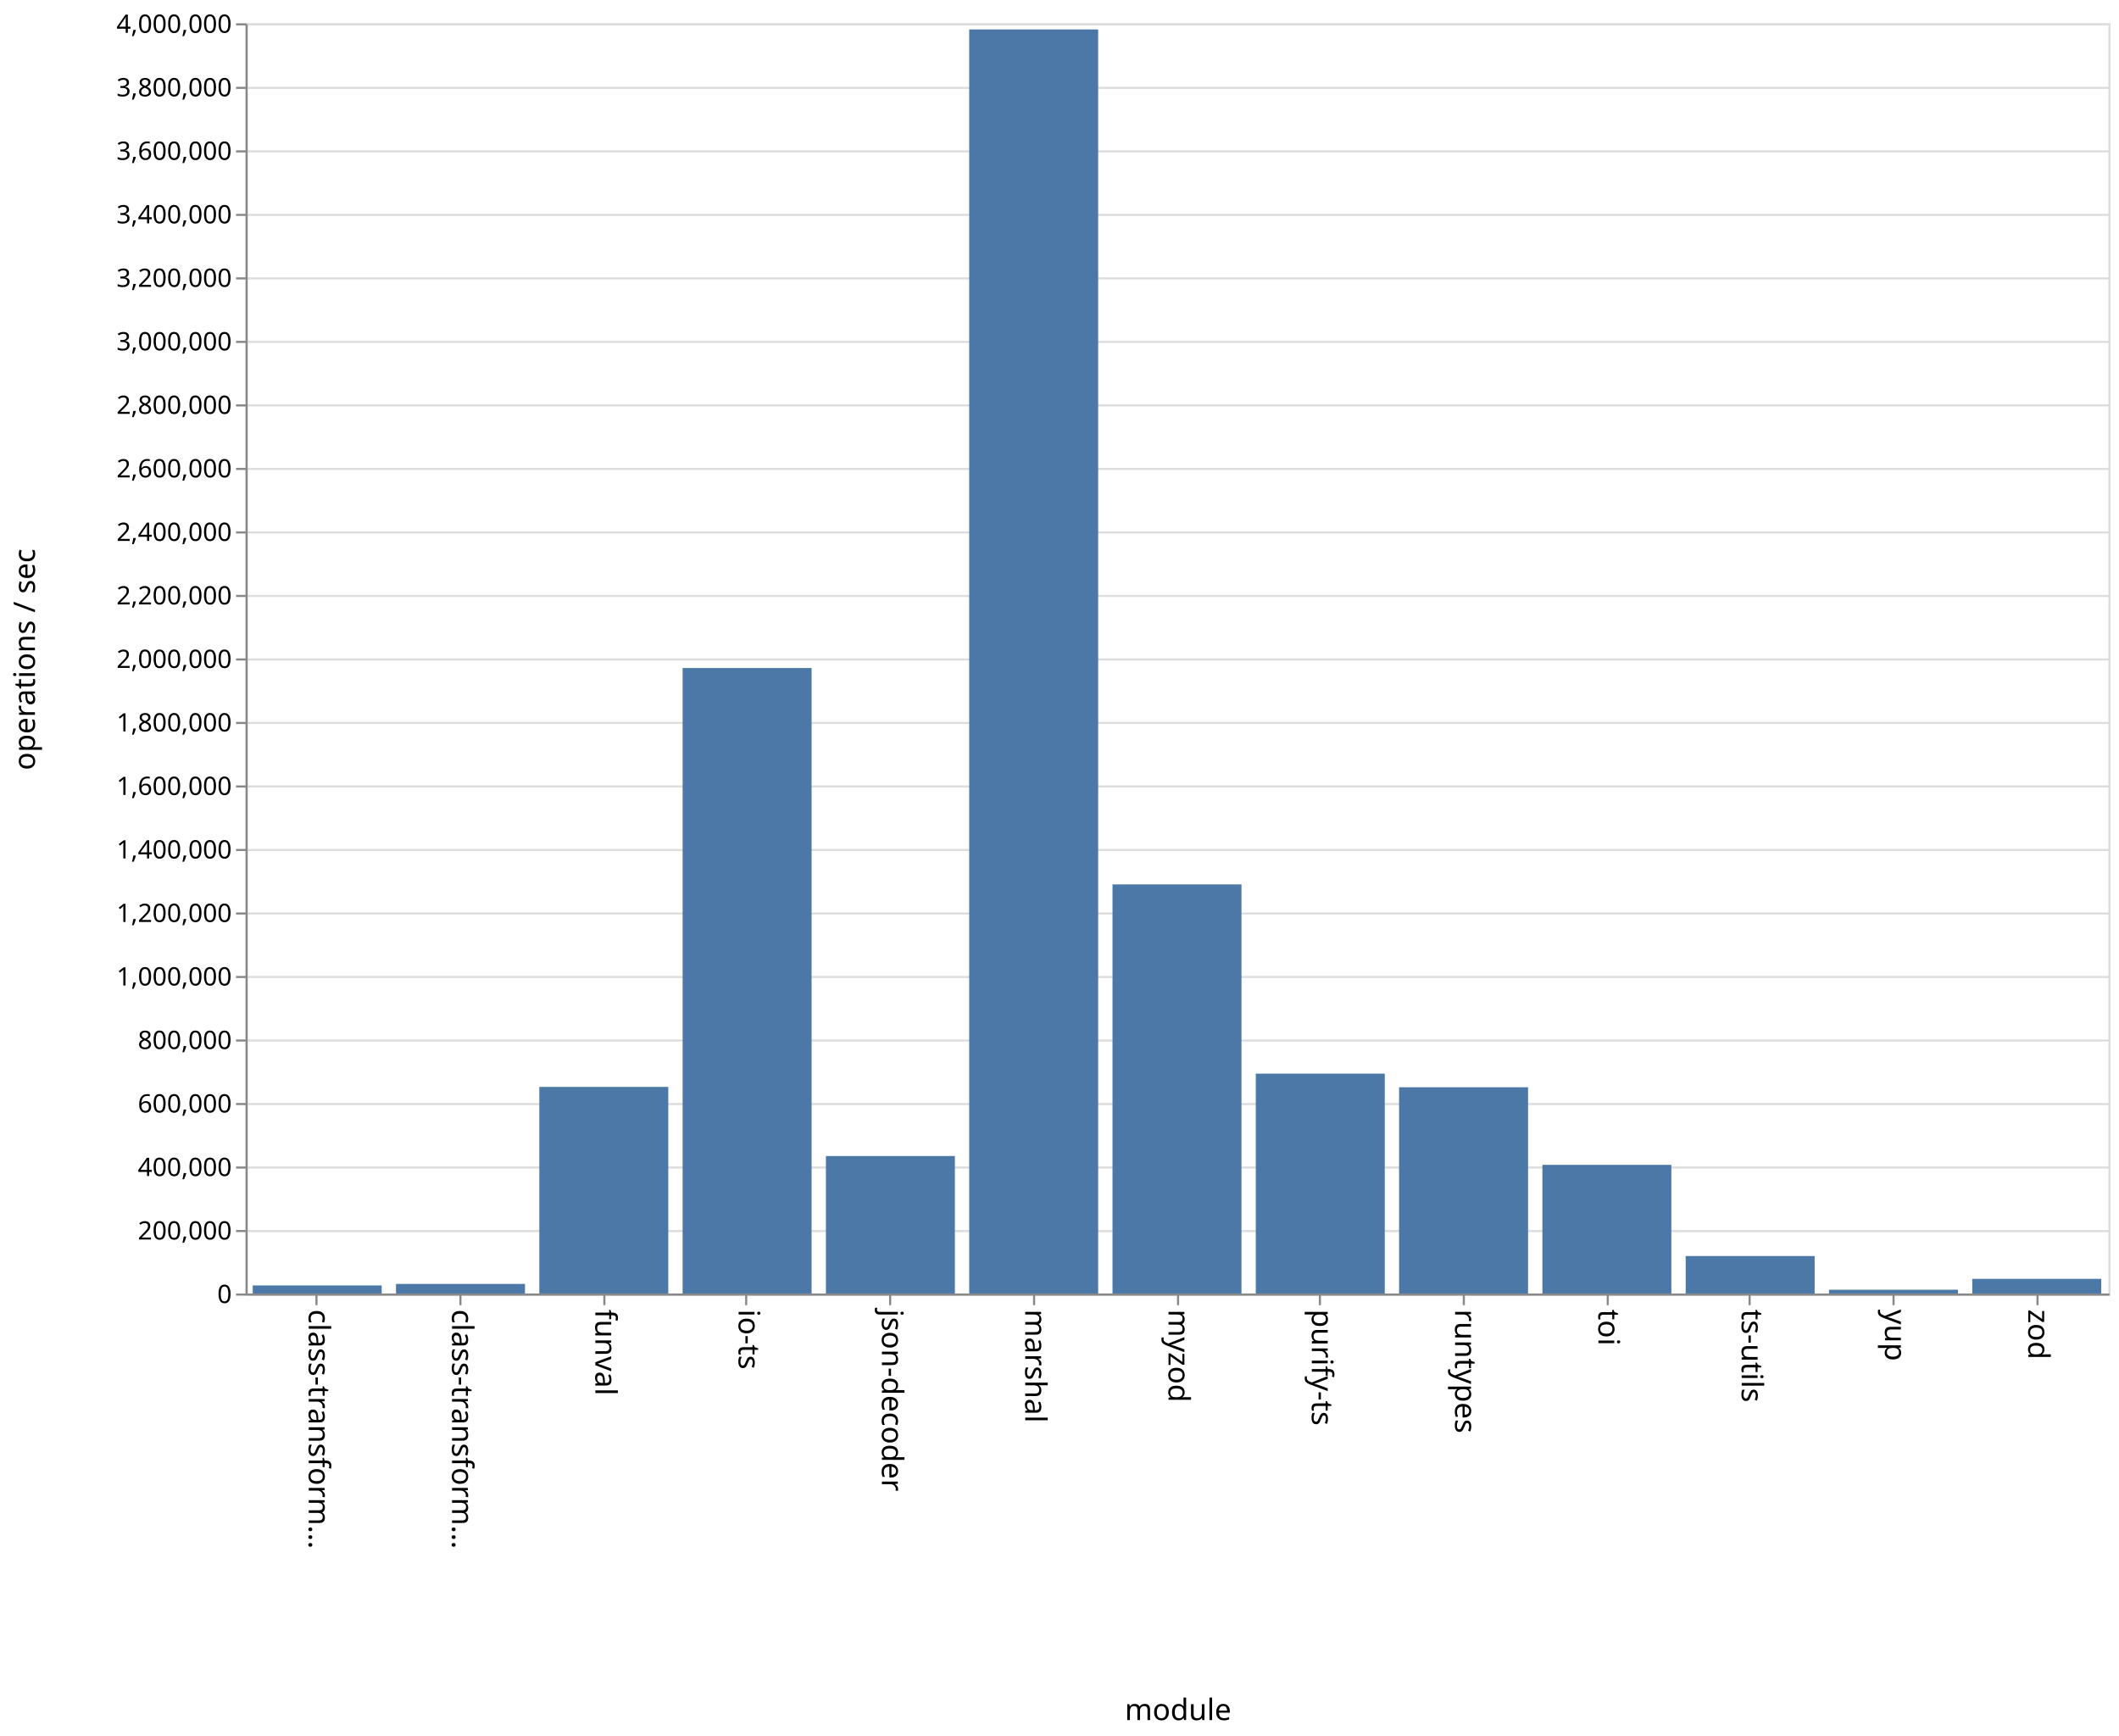
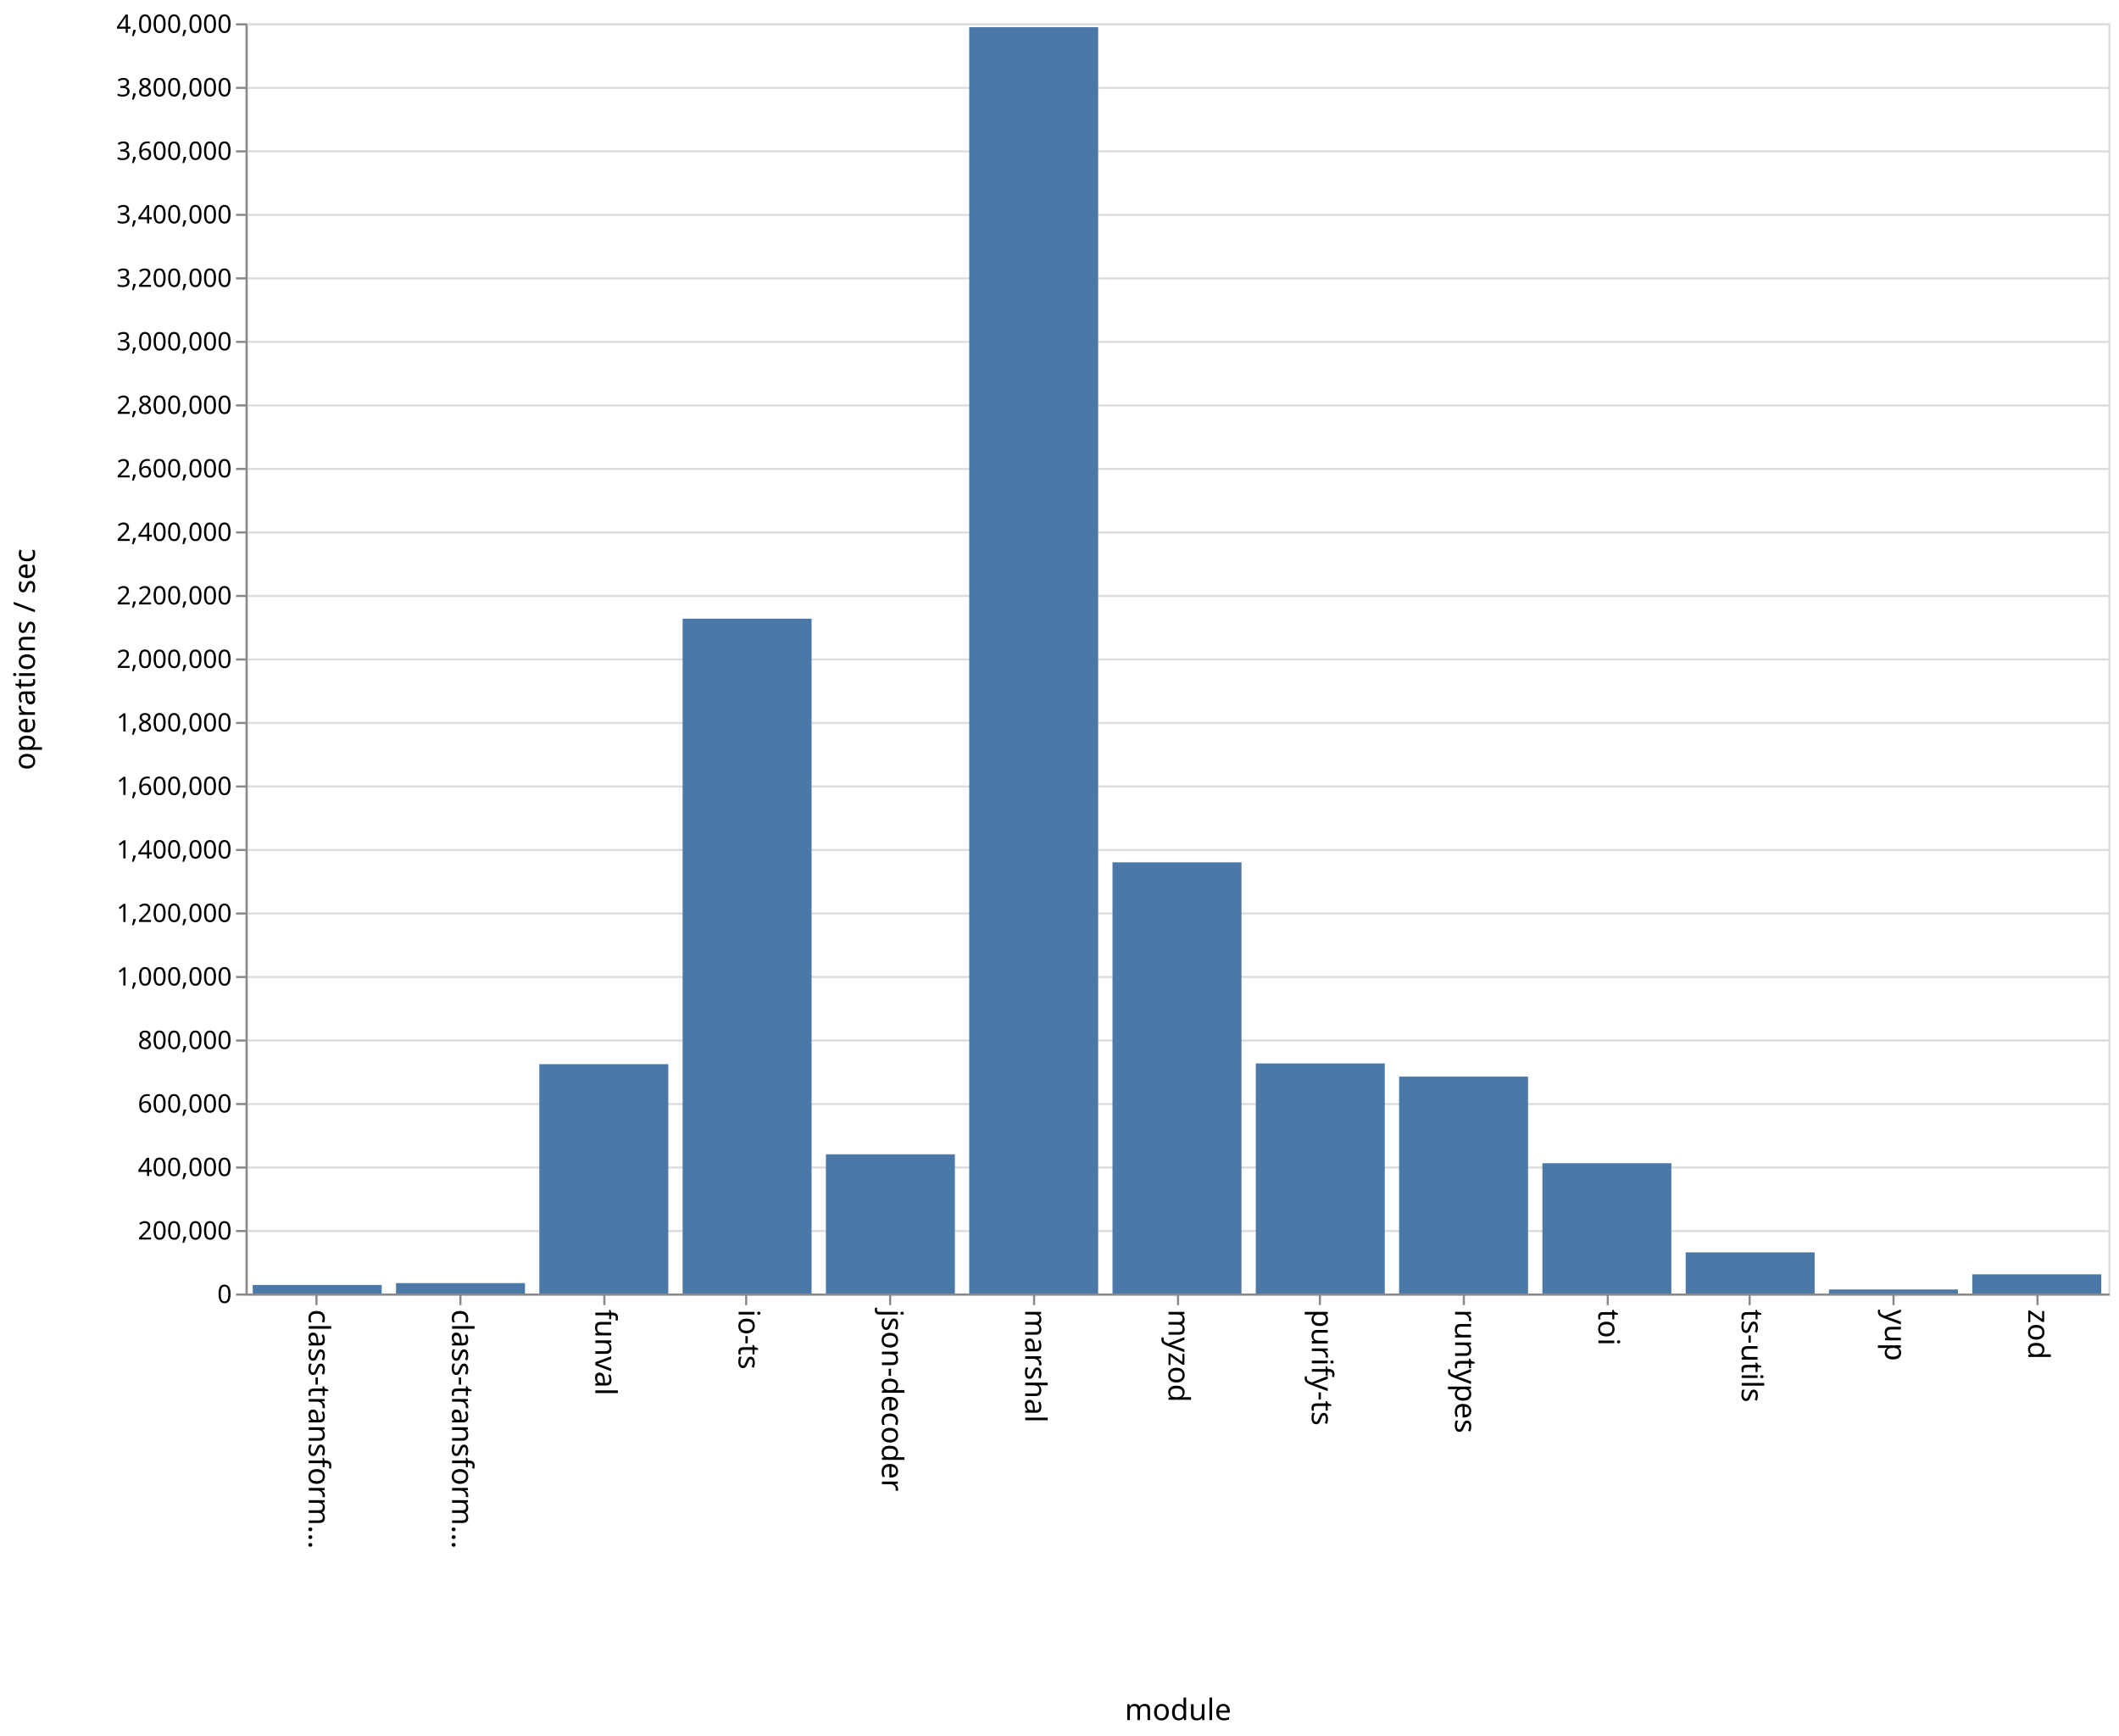
<svg xmlns="http://www.w3.org/2000/svg" class="marks" width="1001" height="820">
  <path fill="#fff" d="M0 0h1001v820H0z" />
  <g class="mark-group role-frame root">
    <path class="background" d="M116.5 11.5h880v600h-880z" fill="none" stroke="#ddd" />
    <g class="mark-group role-axis">
      <path class="background" d="M116.5 11.5z" pointer-events="none" fill="none" />
      <g class="mark-rule role-axis-grid" pointer-events="none" fill="none" stroke="#ddd">
        <path d="M116.5 611.5h880M116.5 581.5h880M116.5 551.5h880M116.5 521.5h880M116.5 491.5h880M116.5 461.5h880M116.5 431.5h880M116.5 401.5h880M116.5 371.5h880M116.5 341.5h880M116.5 311.5h880M116.5 281.5h880M116.5 251.5h880M116.5 221.5h880M116.5 191.5h880M116.5 161.5h880M116.5 131.5h880M116.5 101.5h880M116.5 71.5h880M116.5 41.5h880M116.5 11.5h880" />
      </g>
    </g>
    <g class="mark-group role-axis">
      <path class="background" d="M116.5 611.5z" pointer-events="none" fill="none" />
      <g class="mark-rule role-axis-tick" pointer-events="none" fill="none" stroke="#888">
        <path d="M149.5 611.5v5M217.5 611.5v5M285.5 611.5v5M352.5 611.5v5M420.5 611.5v5M488.5 611.5v5M556.5 611.5v5M623.5 611.5v5M691.5 611.5v5M759.5 611.5v5M826.5 611.5v5M894.5 611.5v5M962.5 611.5v5" />
      </g>
      <g class="mark-text role-axis-label" pointer-events="none" font-family="sans-serif" font-size="14">
        <text transform="rotate(90 -236.327 382.173)">
                    class-transform…
                </text>
        <text transform="rotate(90 -202.48 416.02)">
                    class-transform…
                </text>
        <text transform="rotate(90 -168.635 449.865)">
                    funval
                </text>
        <text transform="rotate(90 -134.788 483.712)">
                    io-ts
                </text>
        <text transform="rotate(90 -100.942 517.558)">
                    json-decoder
                </text>
        <text transform="rotate(90 -67.096 551.404)">
                    marshal
                </text>
        <text transform="rotate(90 -33.25 585.25)">
                    myzod
                </text>
        <text transform="rotate(90 .596 619.096)">
                    purify-ts
                </text>
        <text transform="rotate(90 34.442 652.942)">
                    runtypes
                </text>
        <text transform="rotate(90 68.288 686.788)">
                    toi
                </text>
        <text transform="rotate(90 102.135 720.635)">
                    ts-utils
                </text>
        <text transform="rotate(90 135.98 754.48)">
                    yup
                </text>
        <text transform="rotate(90 169.827 788.327)">
                    zod
                </text>
      </g>
      <path fill="none" stroke="#888" d="M116.5 611.5h880" pointer-events="none" />
      <text text-anchor="middle" transform="translate(556.5 812.5)" font-family="sans-serif" font-size="14" font-weight="400" pointer-events="none">
                module
            </text>
    </g>
    <g class="mark-group role-axis">
      <path class="background" d="M116.5 11.5z" pointer-events="none" fill="none" />
      <g class="mark-rule role-axis-tick" pointer-events="none" fill="none" stroke="#888">
        <path d="M116.5 611.5h-5M116.5 581.5h-5M116.5 551.5h-5M116.5 521.5h-5M116.5 491.5h-5M116.5 461.5h-5M116.5 431.5h-5M116.5 401.5h-5M116.5 371.5h-5M116.5 341.5h-5M116.5 311.5h-5M116.5 281.5h-5M116.5 251.5h-5M116.5 221.5h-5M116.5 191.5h-5M116.5 161.5h-5M116.5 131.5h-5M116.5 101.5h-5M116.5 71.5h-5M116.5 41.5h-5M116.5 11.5h-5" />
      </g>
      <g class="mark-text role-axis-label" pointer-events="none" text-anchor="end" font-family="sans-serif" font-size="12">
        <text transform="translate(109.5 615.5)">
                    0
                </text>
        <text transform="translate(109.5 585.5)">
                    200,000
                </text>
        <text transform="translate(109.5 555.5)">
                    400,000
                </text>
        <text transform="translate(109.5 525.5)">
                    600,000
                </text>
        <text transform="translate(109.5 495.5)">
                    800,000
                </text>
        <text transform="translate(109.5 465.5)">
                    1,000,000
                </text>
        <text transform="translate(109.5 435.5)">
                    1,200,000
                </text>
        <text transform="translate(109.5 405.5)">
                    1,400,000
                </text>
        <text transform="translate(109.5 375.5)">
                    1,600,000
                </text>
        <text transform="translate(109.5 345.5)">
                    1,800,000
                </text>
        <text transform="translate(109.5 315.5)">
                    2,000,000
                </text>
        <text transform="translate(109.5 285.5)">
                    2,200,000
                </text>
        <text transform="translate(109.5 255.5)">
                    2,400,000
                </text>
        <text transform="translate(109.5 225.5)">
                    2,600,000
                </text>
        <text transform="translate(109.5 195.5)">
                    2,800,000
                </text>
        <text transform="translate(109.5 165.5)">
                    3,000,000
                </text>
        <text transform="translate(109.5 135.5)">
                    3,200,000
                </text>
        <text transform="translate(109.5 105.5)">
                    3,400,000
                </text>
        <text transform="translate(109.5 75.5)">
                    3,600,000
                </text>
        <text transform="translate(109.5 45.5)">
                    3,800,000
                </text>
        <text transform="translate(109.5 15.5)">
                    4,000,000
                </text>
      </g>
      <path fill="none" stroke="#888" d="M116.5 611.5v-600" pointer-events="none" />
      <text text-anchor="middle" transform="rotate(-90 164 147.5)" font-family="sans-serif" font-size="14" font-weight="400" pointer-events="none">
                operations / sec
            </text>
    </g>
    <g class="mark-rect role-mark marks" fill="#4c78a8">
-       <path d="M119.385 607.192h60.923V611h-60.923zM187.077 606.477H248V611h-60.923zM254.77 513.41h60.922V611H254.77zM322.462 315.553h60.923V611h-60.923zM390.154 546.065h60.923V611h-60.923zM457.846 13.909h60.923V611h-60.923zM525.538 417.748h60.924V611h-60.924zM593.23 507.144h60.924V611H593.23zM660.923 513.578h60.923V611h-60.923zM728.615 550.23h60.923V611h-60.923zM796.308 593.3h60.923V611h-60.923zM864 609.214h60.923V611H864zM931.692 604.072h60.923V611h-60.923z" />
+       <path d="M119.385 606.961h60.923V611h-60.923zM187.077 606.092H248V611h-60.923zM254.77 502.67h60.922V611H254.77zM322.462 292.235h60.923V611h-60.923zM390.154 545.254h60.923V611h-60.923zM457.846 12.837h60.923V611h-60.923zM525.538 407.333h60.924V611h-60.924zM593.23 502.32h60.924V611H593.23zM660.923 508.557h60.923V611h-60.923zM728.615 549.453h60.923V611h-60.923zM796.308 591.562h60.923V611h-60.923zM864 609.104h60.923V611H864zM931.692 601.943h60.923V611h-60.923z" />
    </g>
  </g>
</svg>
